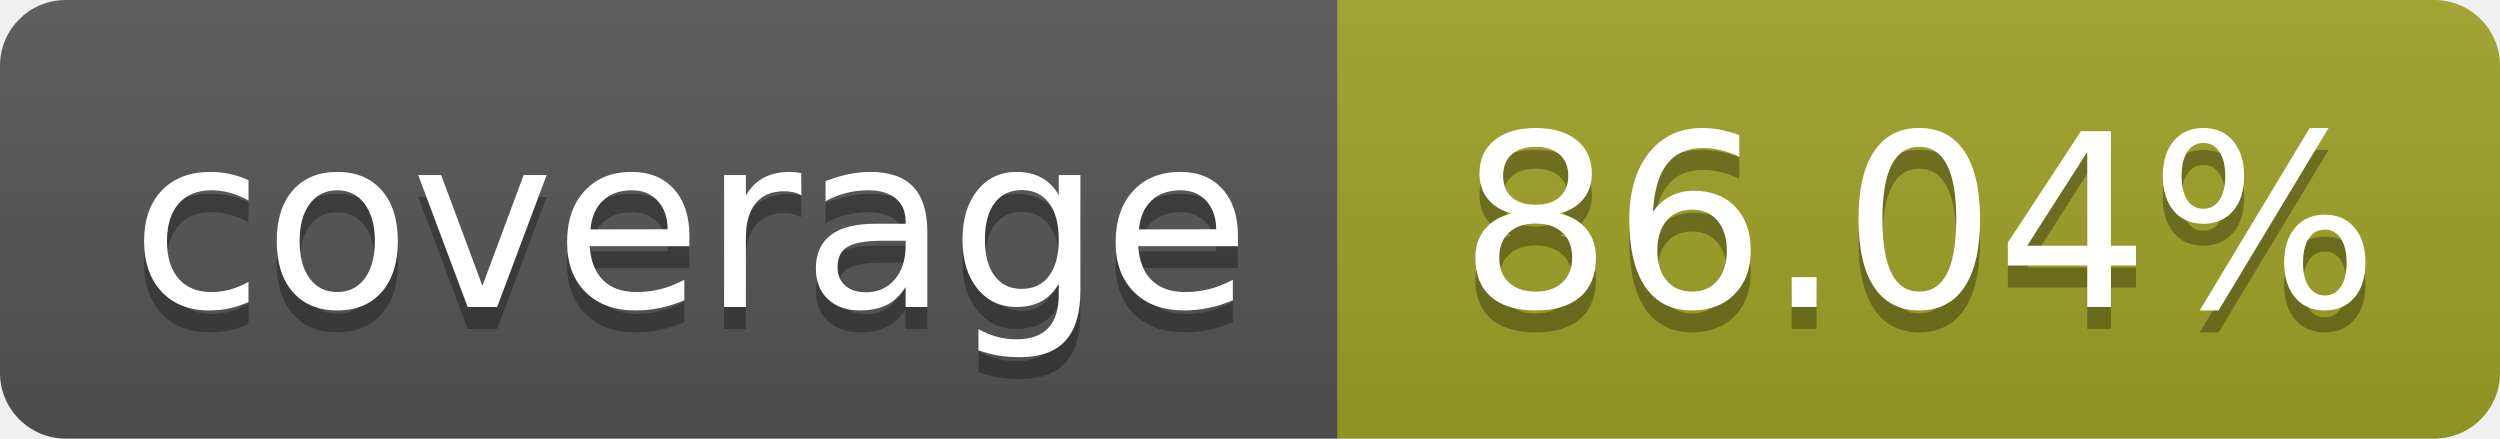
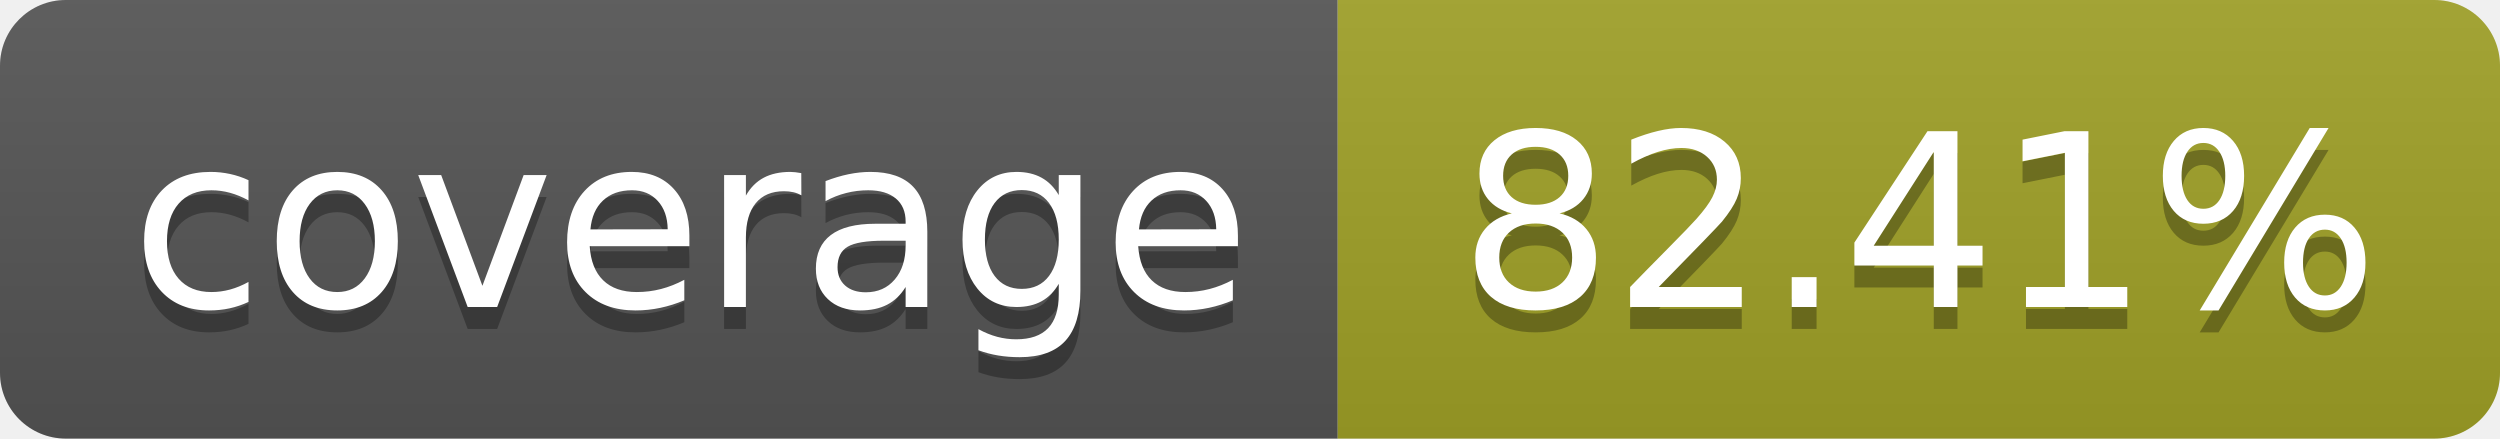
- <svg xmlns="http://www.w3.org/2000/svg" width="114" height="20" role="img" aria-label="coverage: 86.04%">
+ <svg xmlns="http://www.w3.org/2000/svg" width="114" height="20" role="img" aria-label="coverage: 82.41%">
  <linearGradient id="s" x2="0" y2="100%">
    <stop offset="0" stop-color="#bbb" stop-opacity=".1" />
    <stop offset="1" stop-opacity=".1" />
  </linearGradient>
  <clipPath id="r">
    <rect width="114" height="20" rx="3" fill="#fff" />
  </clipPath>
  <g clip-path="url(#r)">
    <rect width="61" height="20" fill="#555" />
    <rect x="61" width="143" height="20" fill="#a0a127" />
    <rect width="114" height="20" fill="url(#s)" />
  </g>
  <g fill="#fff" text-anchor="middle" font-family="Verdana,Geneva,DejaVu Sans,sans-serif" text-rendering="geometricPrecision" font-size="110">
    <text aria-hidden="true" x="315" y="150" fill="#010101" fill-opacity=".3" transform="scale(.1)" textLength="510">coverage</text>
    <text x="315" y="140" transform="scale(.1)" fill="#fff" textLength="510">coverage</text>
-     <text aria-hidden="true" x="875" y="150" fill="#010101" fill-opacity=".3" transform="scale(.1)">86.04%</text>
-     <text x="875" y="140" transform="scale(.1)" fill="#fff">86.04%</text>
+     <text aria-hidden="true" x="875" y="150" fill="#010101" fill-opacity=".3" transform="scale(.1)">82.41%</text>
+     <text x="875" y="140" transform="scale(.1)" fill="#fff">82.41%</text>
  </g>
</svg>
